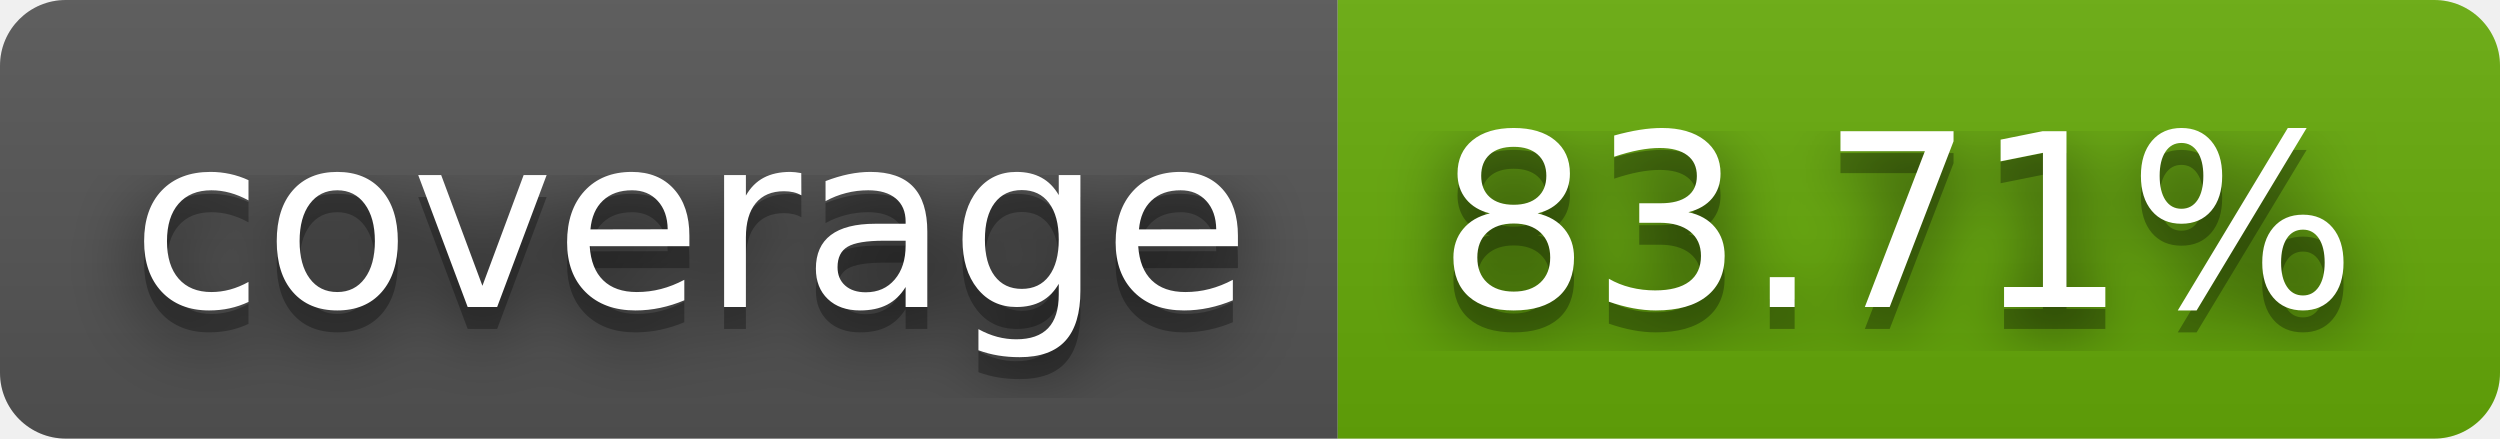
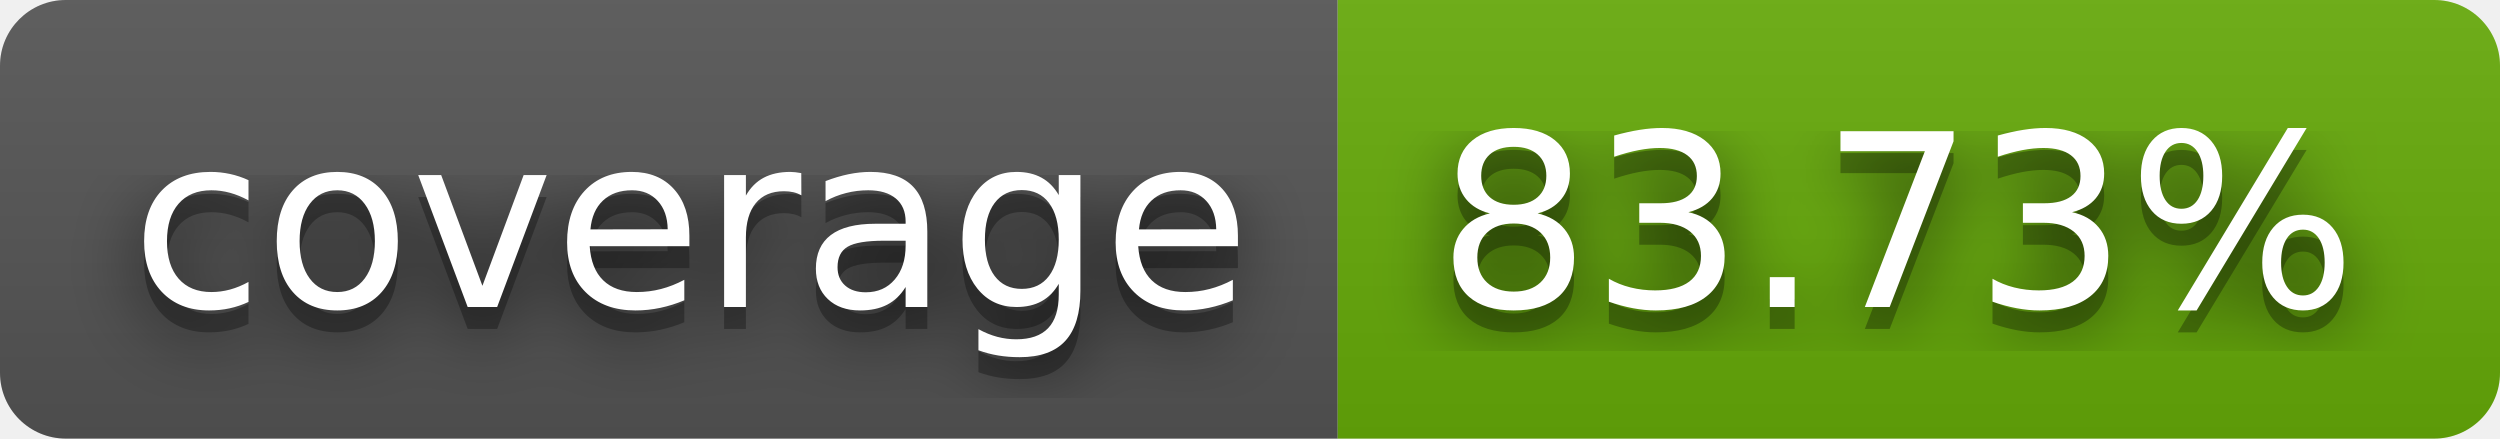
- <svg xmlns="http://www.w3.org/2000/svg" width="114" height="20" role="img" aria-label="coverage: 83.71%">
+ <svg xmlns="http://www.w3.org/2000/svg" width="114" height="20" role="img" aria-label="coverage: 83.73%">
  <filter id="blur">
    <feGaussianBlur stdDeviation="16" />
  </filter>
  <linearGradient id="s" x2="0" y2="100%">
    <stop offset="0" stop-color="#bbb" stop-opacity=".1" />
    <stop offset="1" stop-opacity=".1" />
  </linearGradient>
  <clipPath id="r">
    <rect width="114" height="20" rx="3" />
  </clipPath>
  <g clip-path="url(#r)">
    <rect width="61" height="20" fill="#555" />
    <rect x="61" width="53" height="20" fill="#67ac09" />
    <rect width="114" height="20" fill="url(#s)" />
  </g>
  <g fill="#fff" text-anchor="middle" font-family="Verdana,Geneva,DejaVu Sans,sans-serif" text-rendering="geometricPrecision" font-size="110">
    <g transform="scale(.1)">
      <g aria-hidden="true" fill="#010101">
        <text x="315" y="150" fill-opacity=".8" filter="url(#blur)" textLength="510">coverage</text>
        <text x="315" y="150" fill-opacity=".3" textLength="510">coverage</text>
      </g>
      <text x="315" y="140" textLength="510">coverage</text>
    </g>
    <g transform="scale(.1)">
      <g aria-hidden="true" fill="#010101">
-         <text x="865" y="150" fill-opacity=".8" filter="url(#blur)" textLength="430">83.71%</text>
-         <text x="865" y="150" fill-opacity=".3" textLength="430">83.71%</text>
+         <text x="865" y="150" fill-opacity=".8" filter="url(#blur)" textLength="430">83.73%</text>
+         <text x="865" y="150" fill-opacity=".3" textLength="430">83.73%</text>
      </g>
-       <text x="865" y="140" textLength="430">83.71%</text>
+       <text x="865" y="140" textLength="430">83.73%</text>
    </g>
  </g>
</svg>
